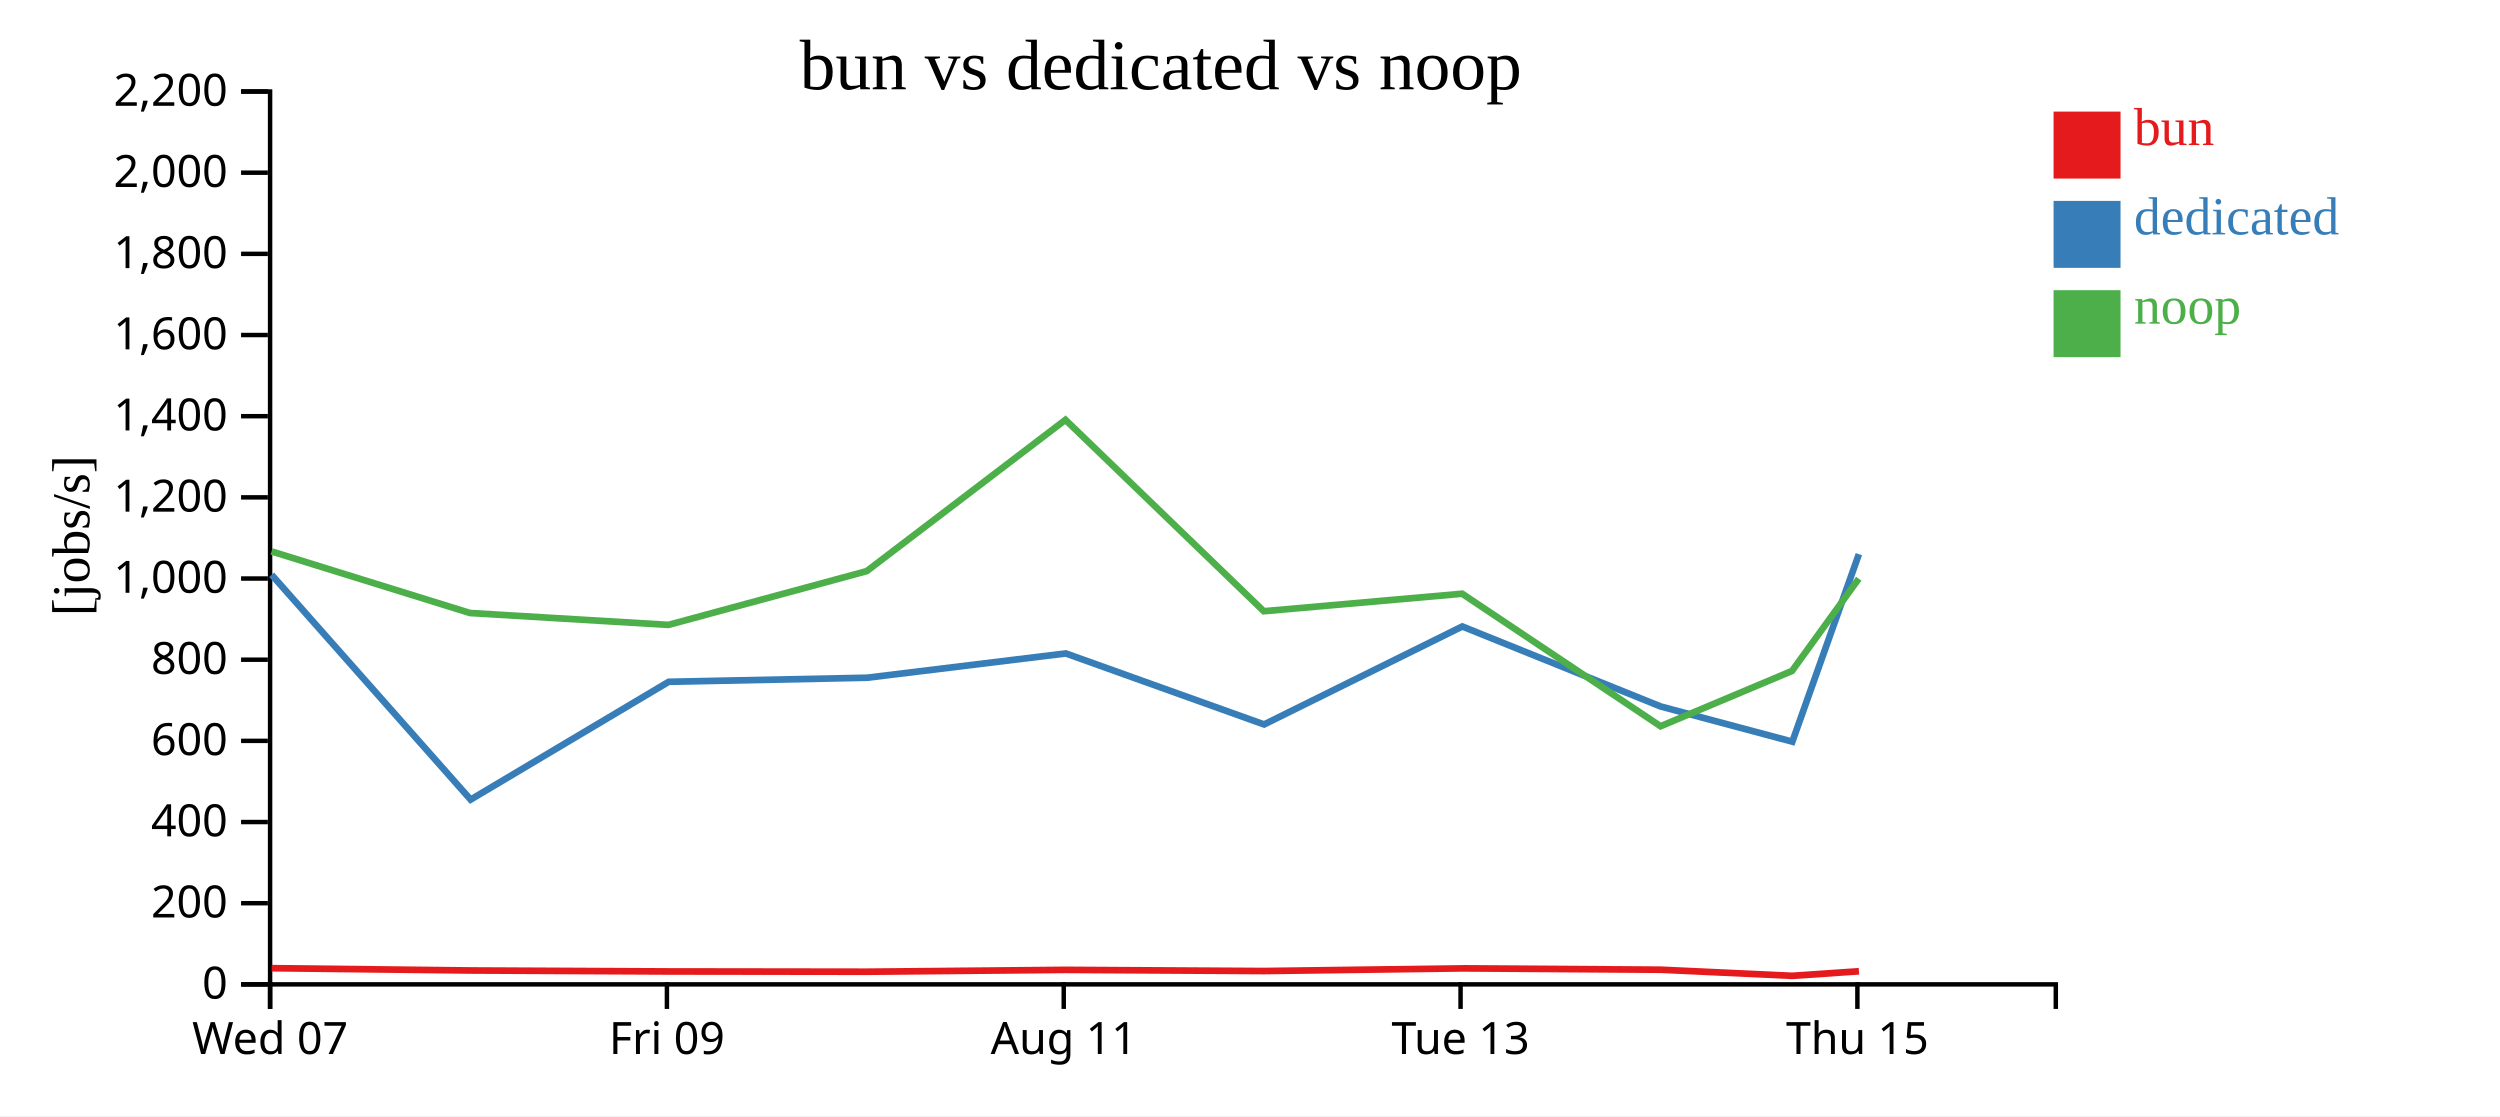
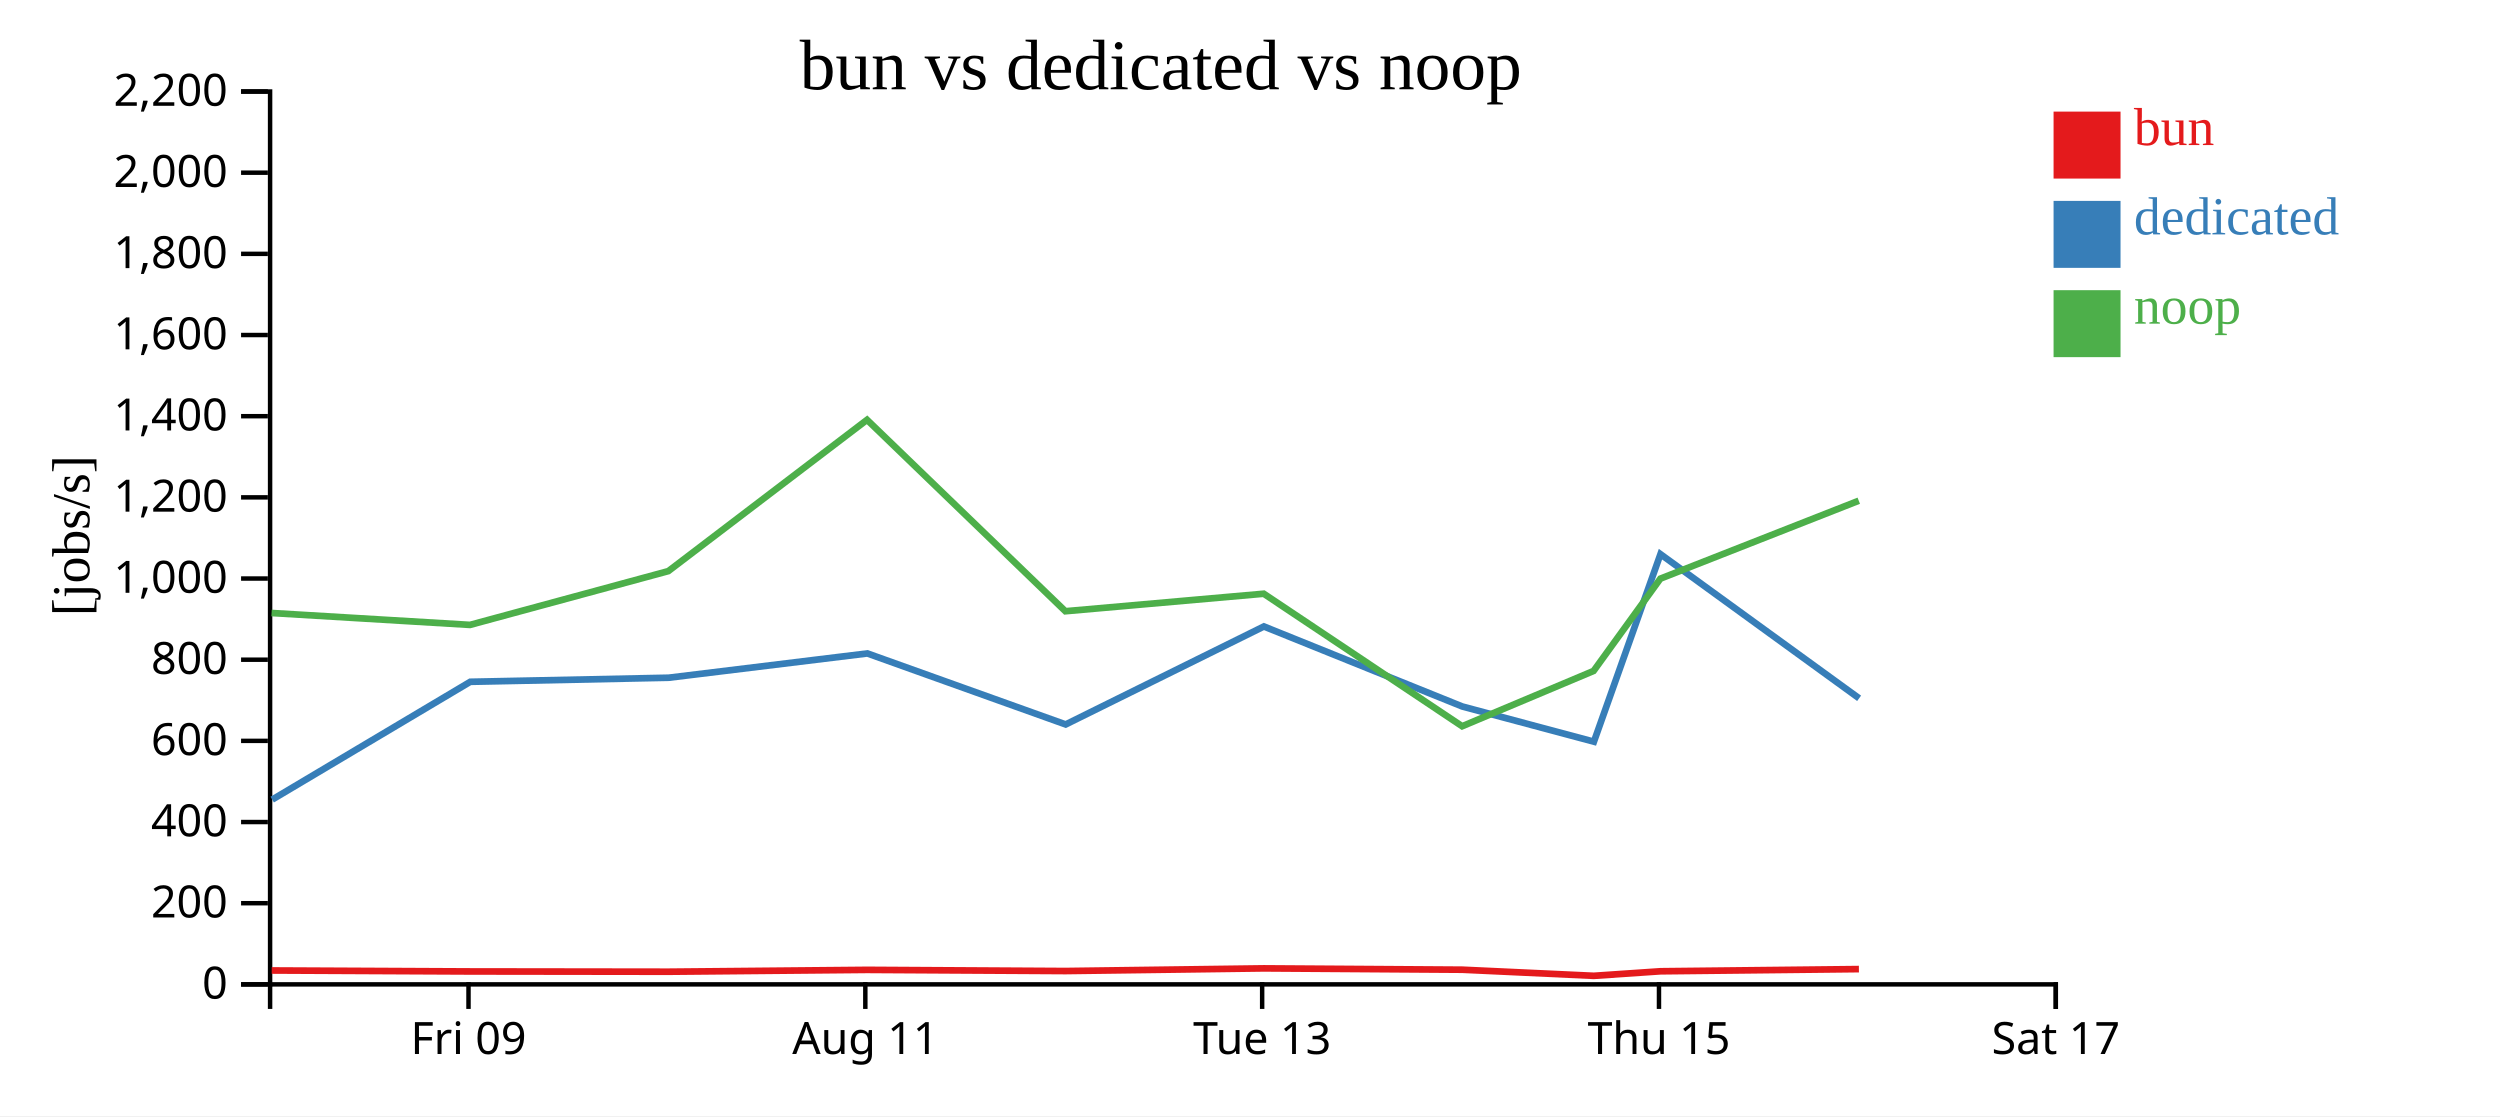
<svg xmlns="http://www.w3.org/2000/svg" width="560" height="250">
  <rect width="100%" height="100%" fill="white" />
  <g transform="translate(60,20)">
    <g transform="translate(0,200)" fill="none" font-size="10" font-family="sans-serif" text-anchor="middle">
      <path class="domain" stroke="currentColor" d="M0.5,6V0.5H400.5V6" />
-       <g class="tick" opacity="1" transform="translate(0.5,0)">
-         <line stroke="currentColor" y2="6" />
-         <text fill="currentColor" y="9" dy="0.71em">Wed 07</text>
-       </g>
-       <g class="tick" opacity="1" transform="translate(89.38889,0)">
+       <g class="tick" opacity="1" transform="translate(44.94444,0)">
        <line stroke="currentColor" y2="6" />
        <text fill="currentColor" y="9" dy="0.71em">Fri 09</text>
      </g>
-       <g class="tick" opacity="1" transform="translate(178.2778,0)">
+       <g class="tick" opacity="1" transform="translate(133.8333,0)">
        <line stroke="currentColor" y2="6" />
        <text fill="currentColor" y="9" dy="0.71em">Aug 11</text>
      </g>
-       <g class="tick" opacity="1" transform="translate(267.1667,0)">
+       <g class="tick" opacity="1" transform="translate(222.7222,0)">
        <line stroke="currentColor" y2="6" />
        <text fill="currentColor" y="9" dy="0.71em">Tue 13</text>
      </g>
-       <g class="tick" opacity="1" transform="translate(356.0556,0)">
+       <g class="tick" opacity="1" transform="translate(311.6111,0)">
        <line stroke="currentColor" y2="6" />
        <text fill="currentColor" y="9" dy="0.71em">Thu 15</text>
+       </g>
+       <g class="tick" opacity="1" transform="translate(400.5,0)">
+         <line stroke="currentColor" y2="6" />
+         <text fill="currentColor" y="9" dy="0.71em">Sat 17</text>
      </g>
    </g>
    <g fill="none" font-size="10" font-family="sans-serif" text-anchor="end">
      <path class="domain" stroke="currentColor" d="M-6,200.5H0.5V0.5H-6" />
      <g class="tick" opacity="1" transform="translate(0,200.5)">
        <line stroke="currentColor" x2="-6" />
        <text fill="currentColor" x="-9" dy="0.32em">0</text>
      </g>
      <g class="tick" opacity="1" transform="translate(0,182.3182)">
        <line stroke="currentColor" x2="-6" />
        <text fill="currentColor" x="-9" dy="0.32em">200</text>
      </g>
      <g class="tick" opacity="1" transform="translate(0,164.1364)">
        <line stroke="currentColor" x2="-6" />
        <text fill="currentColor" x="-9" dy="0.32em">400</text>
      </g>
      <g class="tick" opacity="1" transform="translate(0,145.9545)">
        <line stroke="currentColor" x2="-6" />
        <text fill="currentColor" x="-9" dy="0.32em">600</text>
      </g>
      <g class="tick" opacity="1" transform="translate(0,127.7727)">
        <line stroke="currentColor" x2="-6" />
        <text fill="currentColor" x="-9" dy="0.32em">800</text>
      </g>
      <g class="tick" opacity="1" transform="translate(0,109.5909)">
        <line stroke="currentColor" x2="-6" />
        <text fill="currentColor" x="-9" dy="0.32em">1,000</text>
      </g>
      <g class="tick" opacity="1" transform="translate(0,91.40909)">
        <line stroke="currentColor" x2="-6" />
        <text fill="currentColor" x="-9" dy="0.32em">1,200</text>
      </g>
      <g class="tick" opacity="1" transform="translate(0,73.22727)">
        <line stroke="currentColor" x2="-6" />
        <text fill="currentColor" x="-9" dy="0.32em">1,400</text>
      </g>
      <g class="tick" opacity="1" transform="translate(0,55.04545)">
        <line stroke="currentColor" x2="-6" />
        <text fill="currentColor" x="-9" dy="0.32em">1,600</text>
      </g>
      <g class="tick" opacity="1" transform="translate(0,36.86364)">
        <line stroke="currentColor" x2="-6" />
        <text fill="currentColor" x="-9" dy="0.32em">1,800</text>
      </g>
      <g class="tick" opacity="1" transform="translate(0,18.68182)">
        <line stroke="currentColor" x2="-6" />
        <text fill="currentColor" x="-9" dy="0.32em">2,000</text>
      </g>
      <g class="tick" opacity="1" transform="translate(0,0.5)">
        <line stroke="currentColor" x2="-6" />
        <text fill="currentColor" x="-9" dy="0.32em">2,200</text>
      </g>
    </g>
    <text text-anchor="middle" style="font-size: 12px" transform="rotate(-90)" y="-40" x="-100">[jobs/s]</text>
    <text text-anchor="middle" style="font-size: 16px" y="0" x="200">bun vs dedicated vs noop</text>
-     <path class="line" fill="none" stroke="#e41a1c" stroke-width="1.5" d="M0.85,196.872L45.307,197.387L89.755,197.605L134.186,197.667L178.69,197.25L223.121,197.512L267.553,196.915L311.994,197.215L341.453,198.585L356.4,197.566" />
-     <path class="line" fill="none" stroke="#377eb8" stroke-width="1.5" d="M0.844,108.754L45.417,159.11L89.785,132.723L134.225,131.812L178.732,126.371L223.155,142.277L267.555,120.329L311.997,138.254L341.481,146.137L356.391,104.136" />
-     <path class="line" fill="none" stroke="#4daf4a" stroke-width="1.5" d="M0.819,103.517L45.276,117.312L89.722,119.977L134.151,107.929L178.66,74.041L223.088,116.916L267.525,112.995L311.964,142.677L341.408,130.29L356.366,109.622" />
+     <path class="line" fill="none" stroke="#e41a1c" stroke-width="1.5" d="M0.863,197.387L45.311,197.605L89.741,197.667L134.246,197.25L178.677,197.512L223.108,196.915L267.55,197.215L297.008,198.585L311.956,197.566L356.393,197.079" />
+     <path class="line" fill="none" stroke="#377eb8" stroke-width="1.5" d="M0.973,159.11L45.34,132.723L89.78,131.812L134.288,126.371L178.71,142.277L223.111,120.329L267.552,138.254L297.037,146.137L311.946,104.136L356.442,136.422" />
+     <path class="line" fill="none" stroke="#4daf4a" stroke-width="1.5" d="M0.831,117.312L45.277,119.977L89.707,107.929L134.215,74.041L178.644,116.916L223.08,112.995L267.52,142.677L296.964,130.29L311.922,109.622L356.364,92.16" />
    <rect class="dot" x="400" y="5" width="15" height="15" style="fill: #e41a1c;" />
    <rect class="dot" x="400" y="25" width="15" height="15" style="fill: #377eb8;" />
    <rect class="dot" x="400" y="45" width="15" height="15" style="fill: #4daf4a;" />
    <text class="label" x="418" y="12.5" style="fill: #e41a1c; alignment-baseline: middle;" text-anchor="left">bun</text>
    <text class="label" x="418" y="32.5" style="fill: #377eb8; alignment-baseline: middle;" text-anchor="left">dedicated</text>
    <text class="label" x="418" y="52.5" style="fill: #4daf4a; alignment-baseline: middle;" text-anchor="left">noop</text>
  </g>
</svg>
